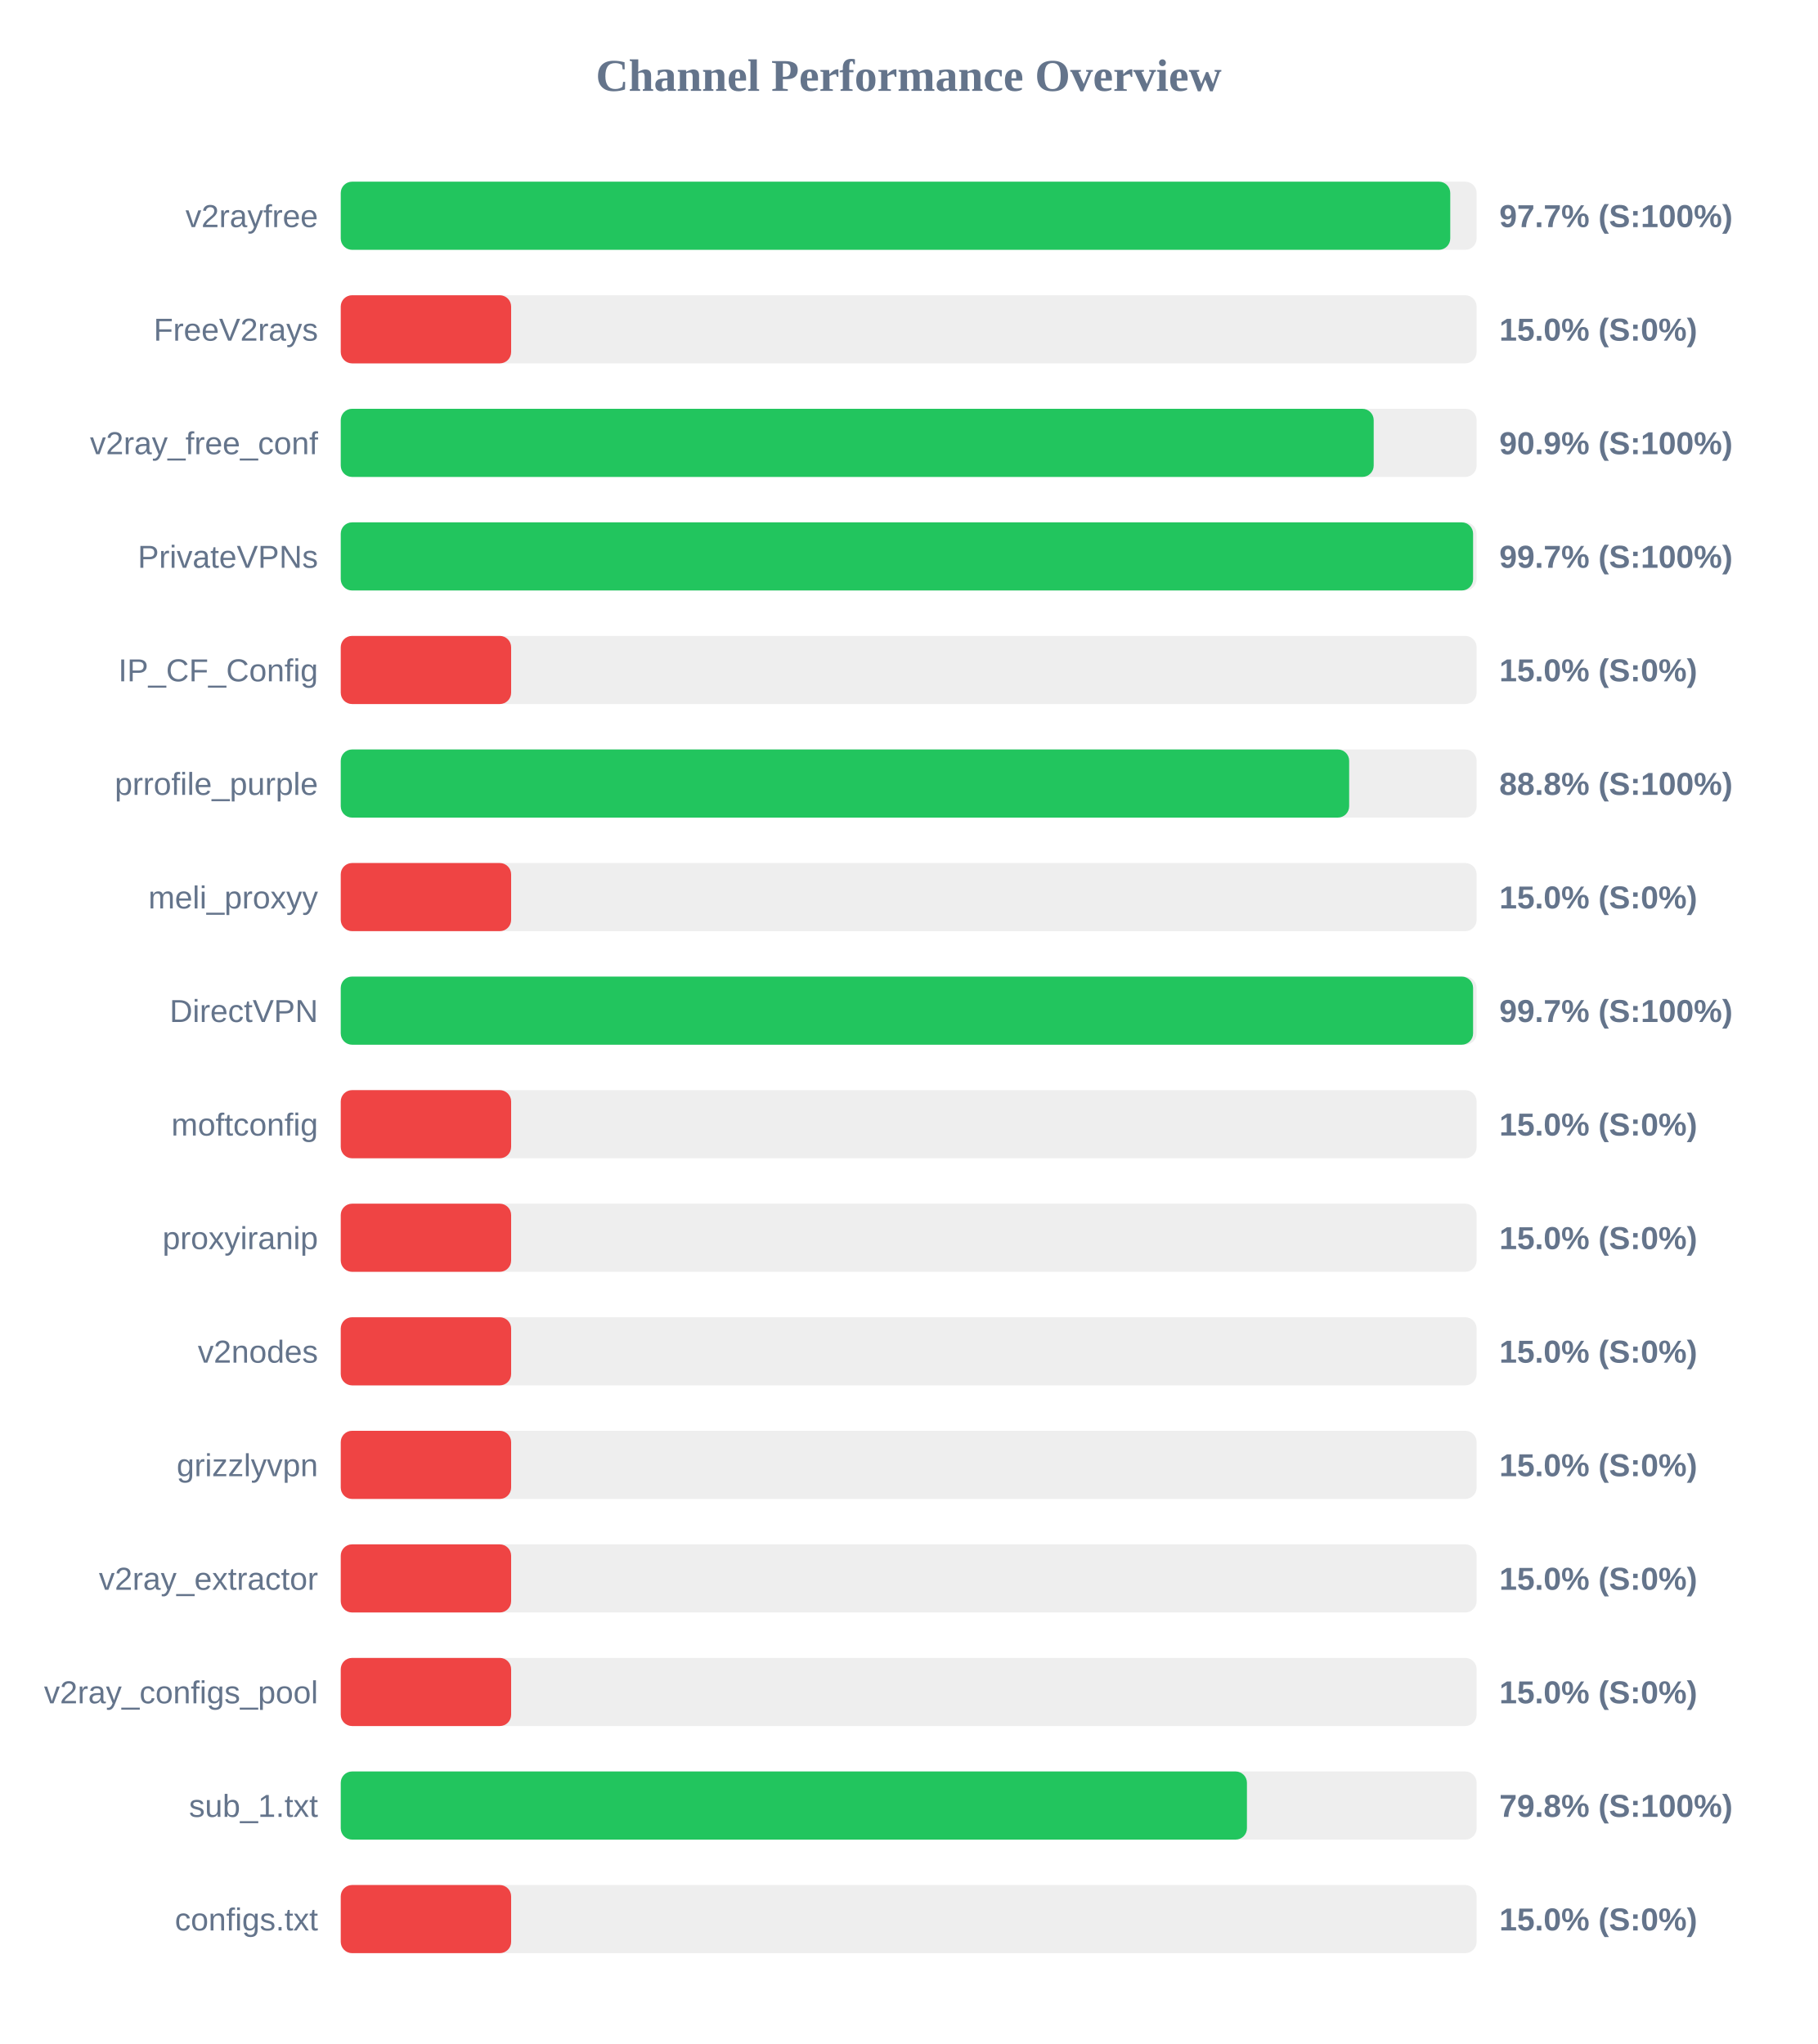
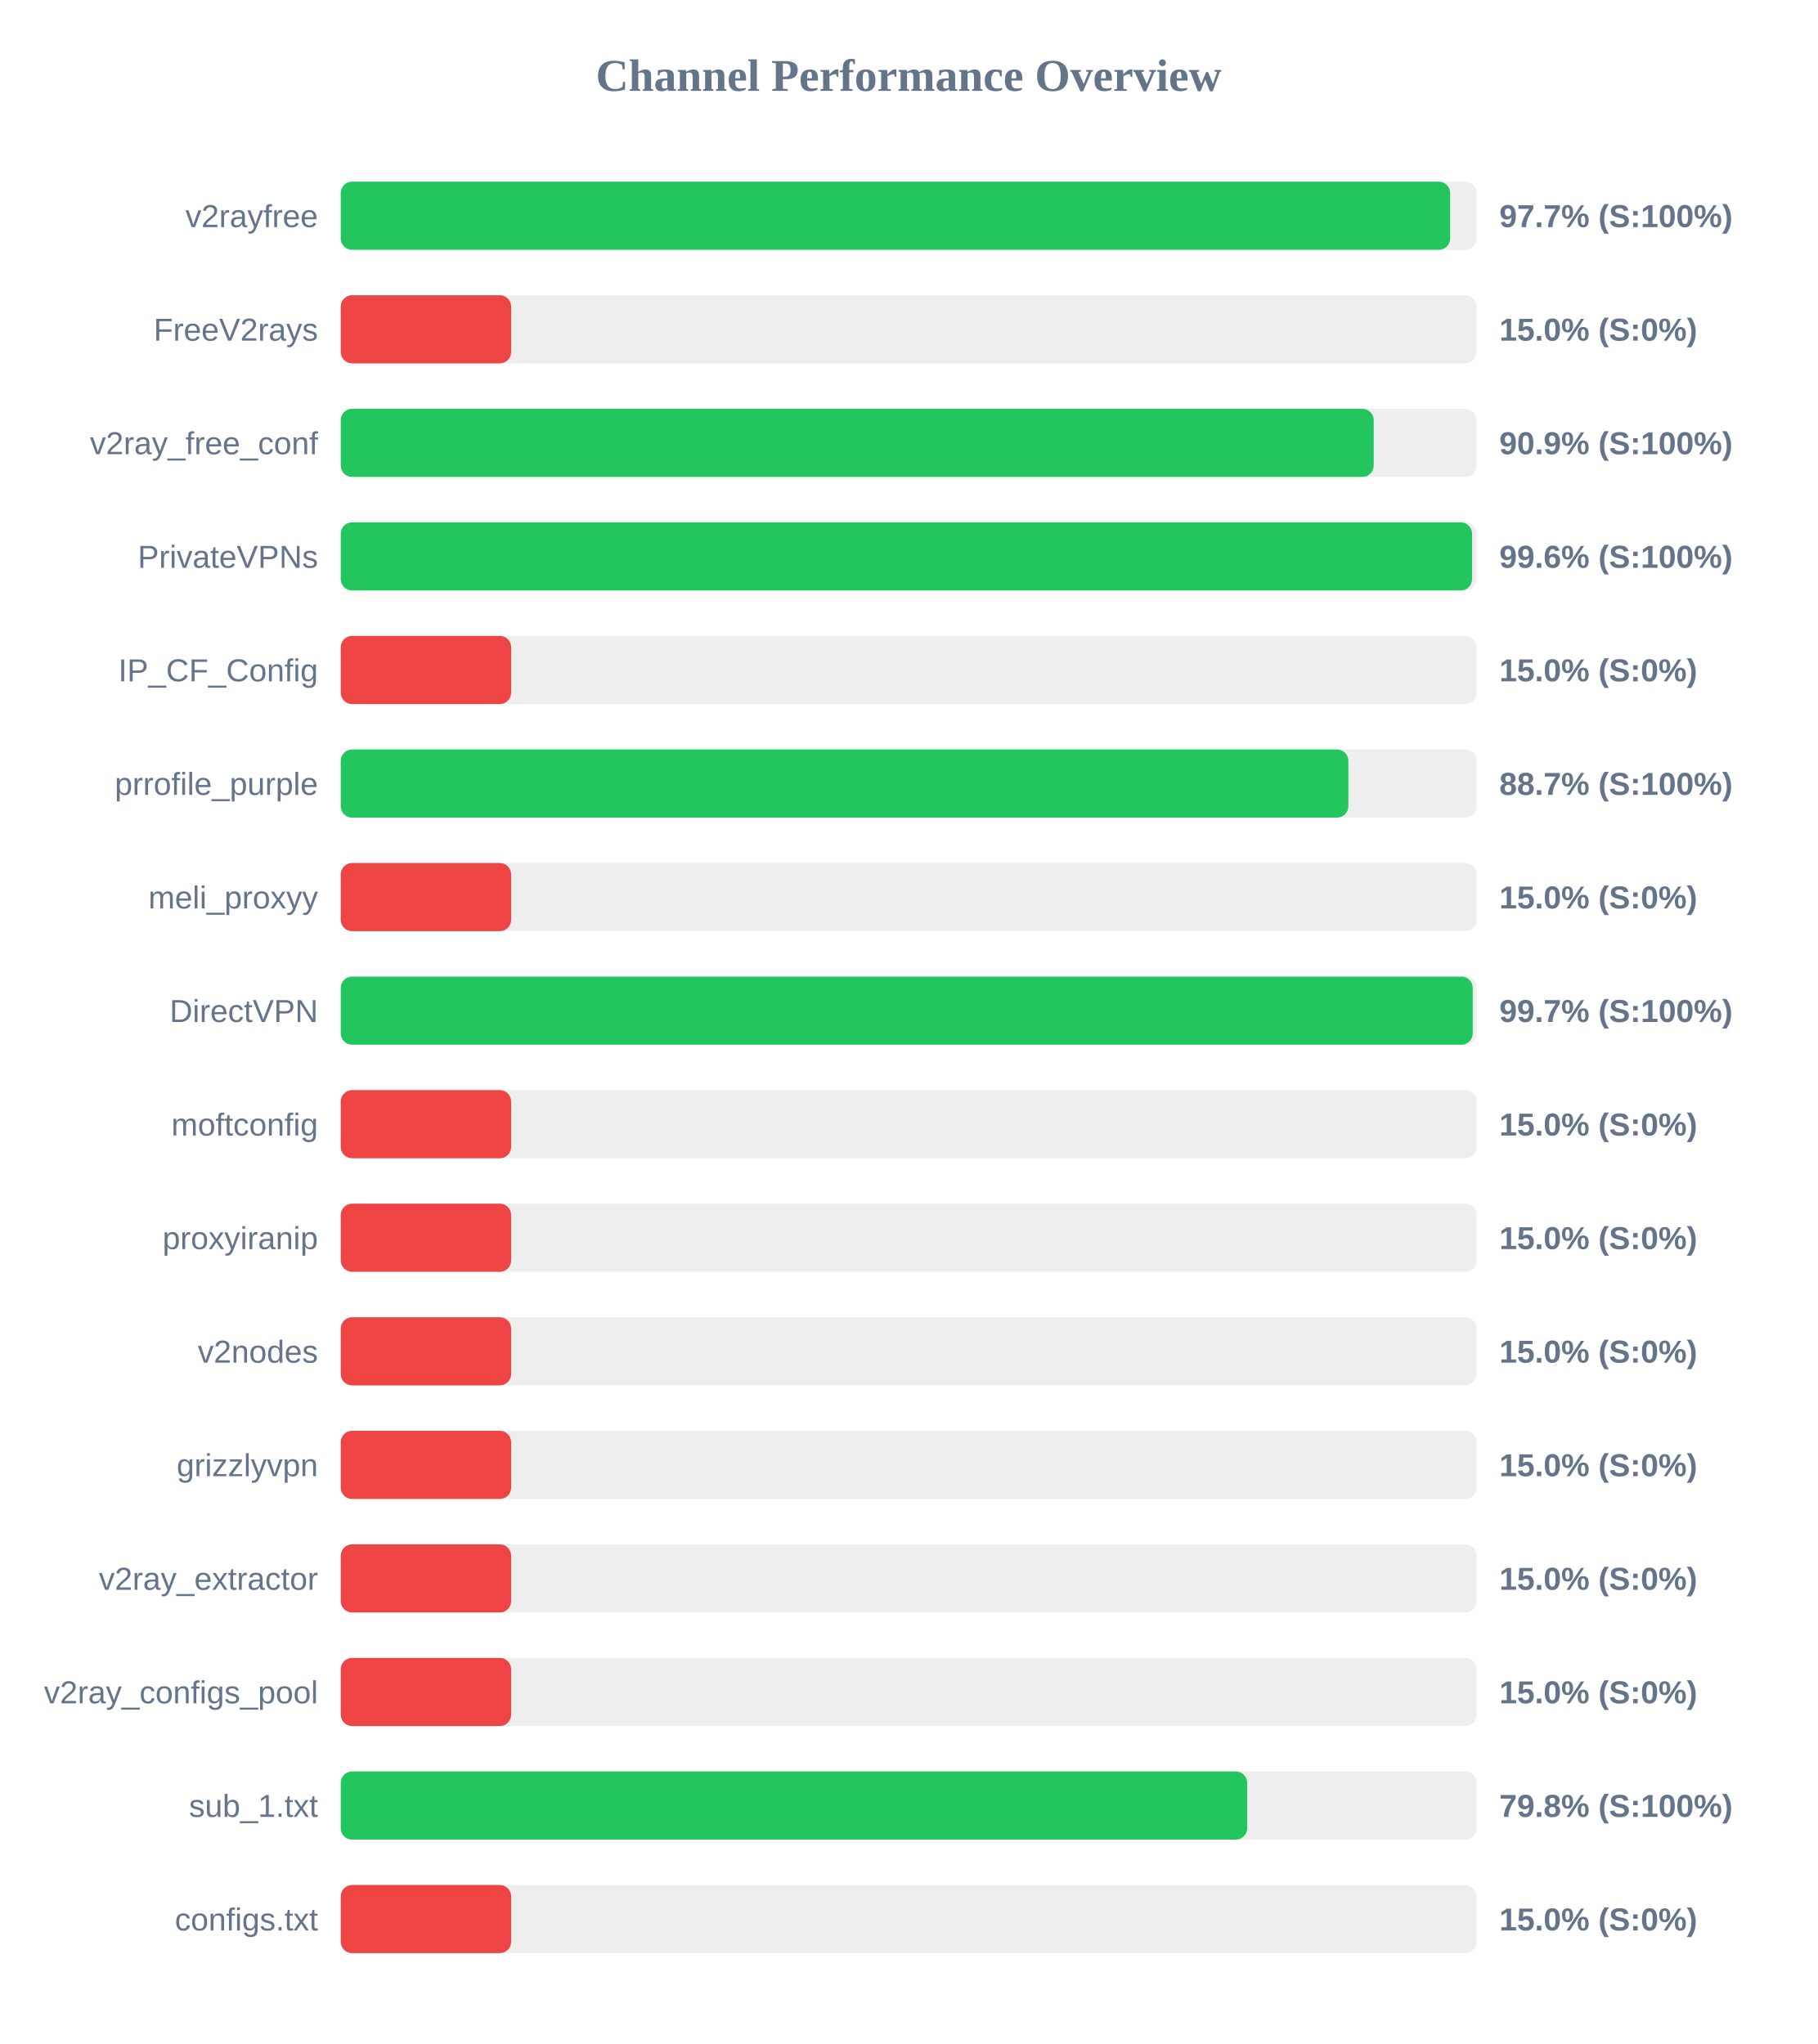
<svg xmlns="http://www.w3.org/2000/svg" width="800" height="900" version="1.1">
  <style>
        .row { font: 14px Arial; fill: #64748b; }
        .score { font: bold 14px Arial; fill: #64748b; }
    </style>
  <text x="400" y="40" text-anchor="middle" font-size="20px" font-weight="bold" fill="#64748b">Channel Performance Overview</text>
  <rect x="150" y="80" width="500" height="30" fill="#eee" rx="5" />
-   <rect x="150" y="80" width="488.4" height="30" fill="#22c55e" rx="5" />
+   <rect x="150" y="80" width="488.35" height="30" fill="#22c55e" rx="5" />
  <text x="140" y="100" text-anchor="end" class="row">v2rayfree</text>
  <text x="660" y="100" text-anchor="start" class="score">97.7% (S:100%)</text>
  <rect x="150" y="130" width="500" height="30" fill="#eee" rx="5" />
  <rect x="150" y="130" width="75.0" height="30" fill="#ef4444" rx="5" />
  <text x="140" y="150" text-anchor="end" class="row">FreeV2rays</text>
  <text x="660" y="150" text-anchor="start" class="score">15.0% (S:0%)</text>
  <rect x="150" y="180" width="500" height="30" fill="#eee" rx="5" />
  <rect x="150" y="180" width="454.7" height="30" fill="#22c55e" rx="5" />
  <text x="140" y="200" text-anchor="end" class="row">v2ray_free_conf</text>
  <text x="660" y="200" text-anchor="start" class="score">90.9% (S:100%)</text>
  <rect x="150" y="230" width="500" height="30" fill="#eee" rx="5" />
-   <rect x="150" y="230" width="498.45" height="30" fill="#22c55e" rx="5" />
+   <rect x="150" y="230" width="498.0" height="30" fill="#22c55e" rx="5" />
  <text x="140" y="250" text-anchor="end" class="row">PrivateVPNs</text>
-   <text x="660" y="250" text-anchor="start" class="score">99.7% (S:100%)</text>
+   <text x="660" y="250" text-anchor="start" class="score">99.6% (S:100%)</text>
  <rect x="150" y="280" width="500" height="30" fill="#eee" rx="5" />
  <rect x="150" y="280" width="75.0" height="30" fill="#ef4444" rx="5" />
  <text x="140" y="300" text-anchor="end" class="row">IP_CF_Config</text>
  <text x="660" y="300" text-anchor="start" class="score">15.0% (S:0%)</text>
  <rect x="150" y="330" width="500" height="30" fill="#eee" rx="5" />
-   <rect x="150" y="330" width="443.9" height="30" fill="#22c55e" rx="5" />
+   <rect x="150" y="330" width="443.55" height="30" fill="#22c55e" rx="5" />
  <text x="140" y="350" text-anchor="end" class="row">prrofile_purple</text>
-   <text x="660" y="350" text-anchor="start" class="score">88.8% (S:100%)</text>
+   <text x="660" y="350" text-anchor="start" class="score">88.7% (S:100%)</text>
  <rect x="150" y="380" width="500" height="30" fill="#eee" rx="5" />
  <rect x="150" y="380" width="75.0" height="30" fill="#ef4444" rx="5" />
  <text x="140" y="400" text-anchor="end" class="row">meli_proxyy</text>
  <text x="660" y="400" text-anchor="start" class="score">15.0% (S:0%)</text>
  <rect x="150" y="430" width="500" height="30" fill="#eee" rx="5" />
-   <rect x="150" y="430" width="498.45" height="30" fill="#22c55e" rx="5" />
+   <rect x="150" y="430" width="498.3" height="30" fill="#22c55e" rx="5" />
  <text x="140" y="450" text-anchor="end" class="row">DirectVPN</text>
  <text x="660" y="450" text-anchor="start" class="score">99.7% (S:100%)</text>
  <rect x="150" y="480" width="500" height="30" fill="#eee" rx="5" />
  <rect x="150" y="480" width="75.0" height="30" fill="#ef4444" rx="5" />
  <text x="140" y="500" text-anchor="end" class="row">moftconfig</text>
  <text x="660" y="500" text-anchor="start" class="score">15.0% (S:0%)</text>
  <rect x="150" y="530" width="500" height="30" fill="#eee" rx="5" />
  <rect x="150" y="530" width="75.0" height="30" fill="#ef4444" rx="5" />
  <text x="140" y="550" text-anchor="end" class="row">proxyiranip</text>
  <text x="660" y="550" text-anchor="start" class="score">15.0% (S:0%)</text>
  <rect x="150" y="580" width="500" height="30" fill="#eee" rx="5" />
  <rect x="150" y="580" width="75.0" height="30" fill="#ef4444" rx="5" />
  <text x="140" y="600" text-anchor="end" class="row">v2nodes</text>
  <text x="660" y="600" text-anchor="start" class="score">15.0% (S:0%)</text>
  <rect x="150" y="630" width="500" height="30" fill="#eee" rx="5" />
  <rect x="150" y="630" width="75.0" height="30" fill="#ef4444" rx="5" />
  <text x="140" y="650" text-anchor="end" class="row">grizzlyvpn</text>
  <text x="660" y="650" text-anchor="start" class="score">15.0% (S:0%)</text>
  <rect x="150" y="680" width="500" height="30" fill="#eee" rx="5" />
  <rect x="150" y="680" width="75.0" height="30" fill="#ef4444" rx="5" />
  <text x="140" y="700" text-anchor="end" class="row">v2ray_extractor</text>
  <text x="660" y="700" text-anchor="start" class="score">15.0% (S:0%)</text>
  <rect x="150" y="730" width="500" height="30" fill="#eee" rx="5" />
  <rect x="150" y="730" width="75.0" height="30" fill="#ef4444" rx="5" />
  <text x="140" y="750" text-anchor="end" class="row">v2ray_configs_pool</text>
  <text x="660" y="750" text-anchor="start" class="score">15.0% (S:0%)</text>
  <rect x="150" y="780" width="500" height="30" fill="#eee" rx="5" />
-   <rect x="150" y="780" width="398.9" height="30" fill="#22c55e" rx="5" />
+   <rect x="150" y="780" width="399.0" height="30" fill="#22c55e" rx="5" />
  <text x="140" y="800" text-anchor="end" class="row">sub_1.txt</text>
  <text x="660" y="800" text-anchor="start" class="score">79.8% (S:100%)</text>
  <rect x="150" y="830" width="500" height="30" fill="#eee" rx="5" />
  <rect x="150" y="830" width="75.0" height="30" fill="#ef4444" rx="5" />
  <text x="140" y="850" text-anchor="end" class="row">configs.txt</text>
  <text x="660" y="850" text-anchor="start" class="score">15.0% (S:0%)</text>
</svg>
